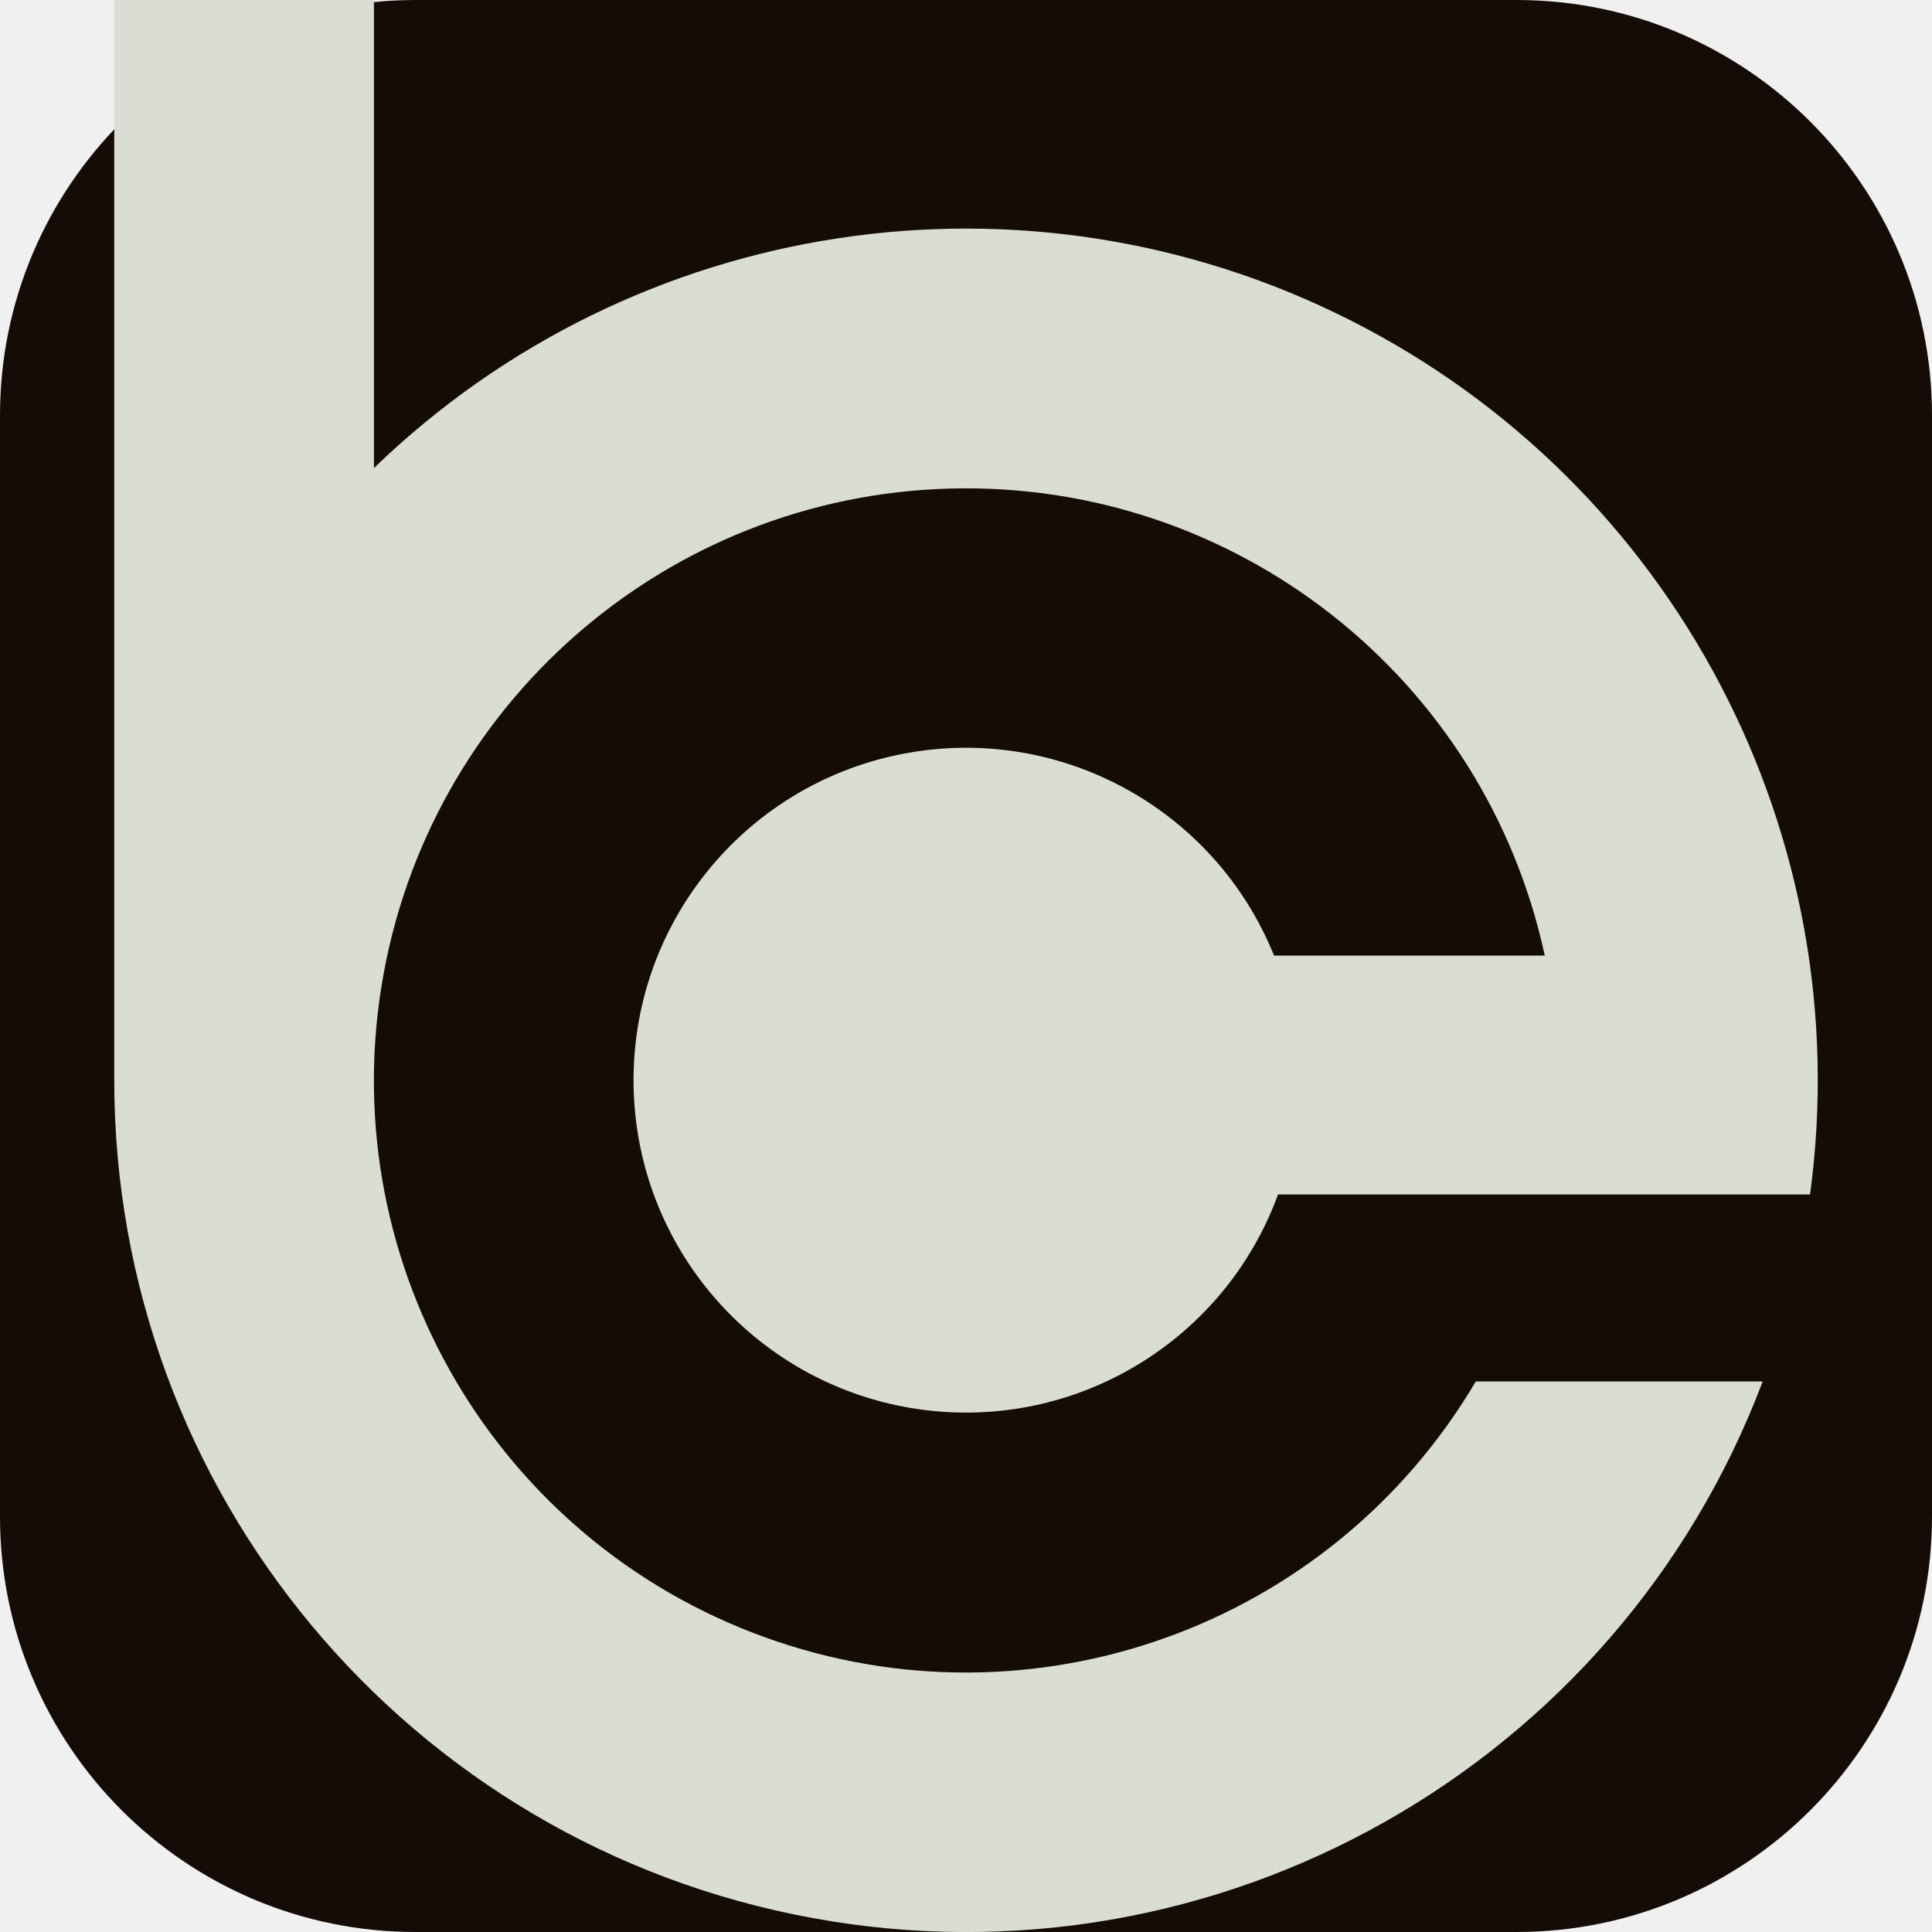
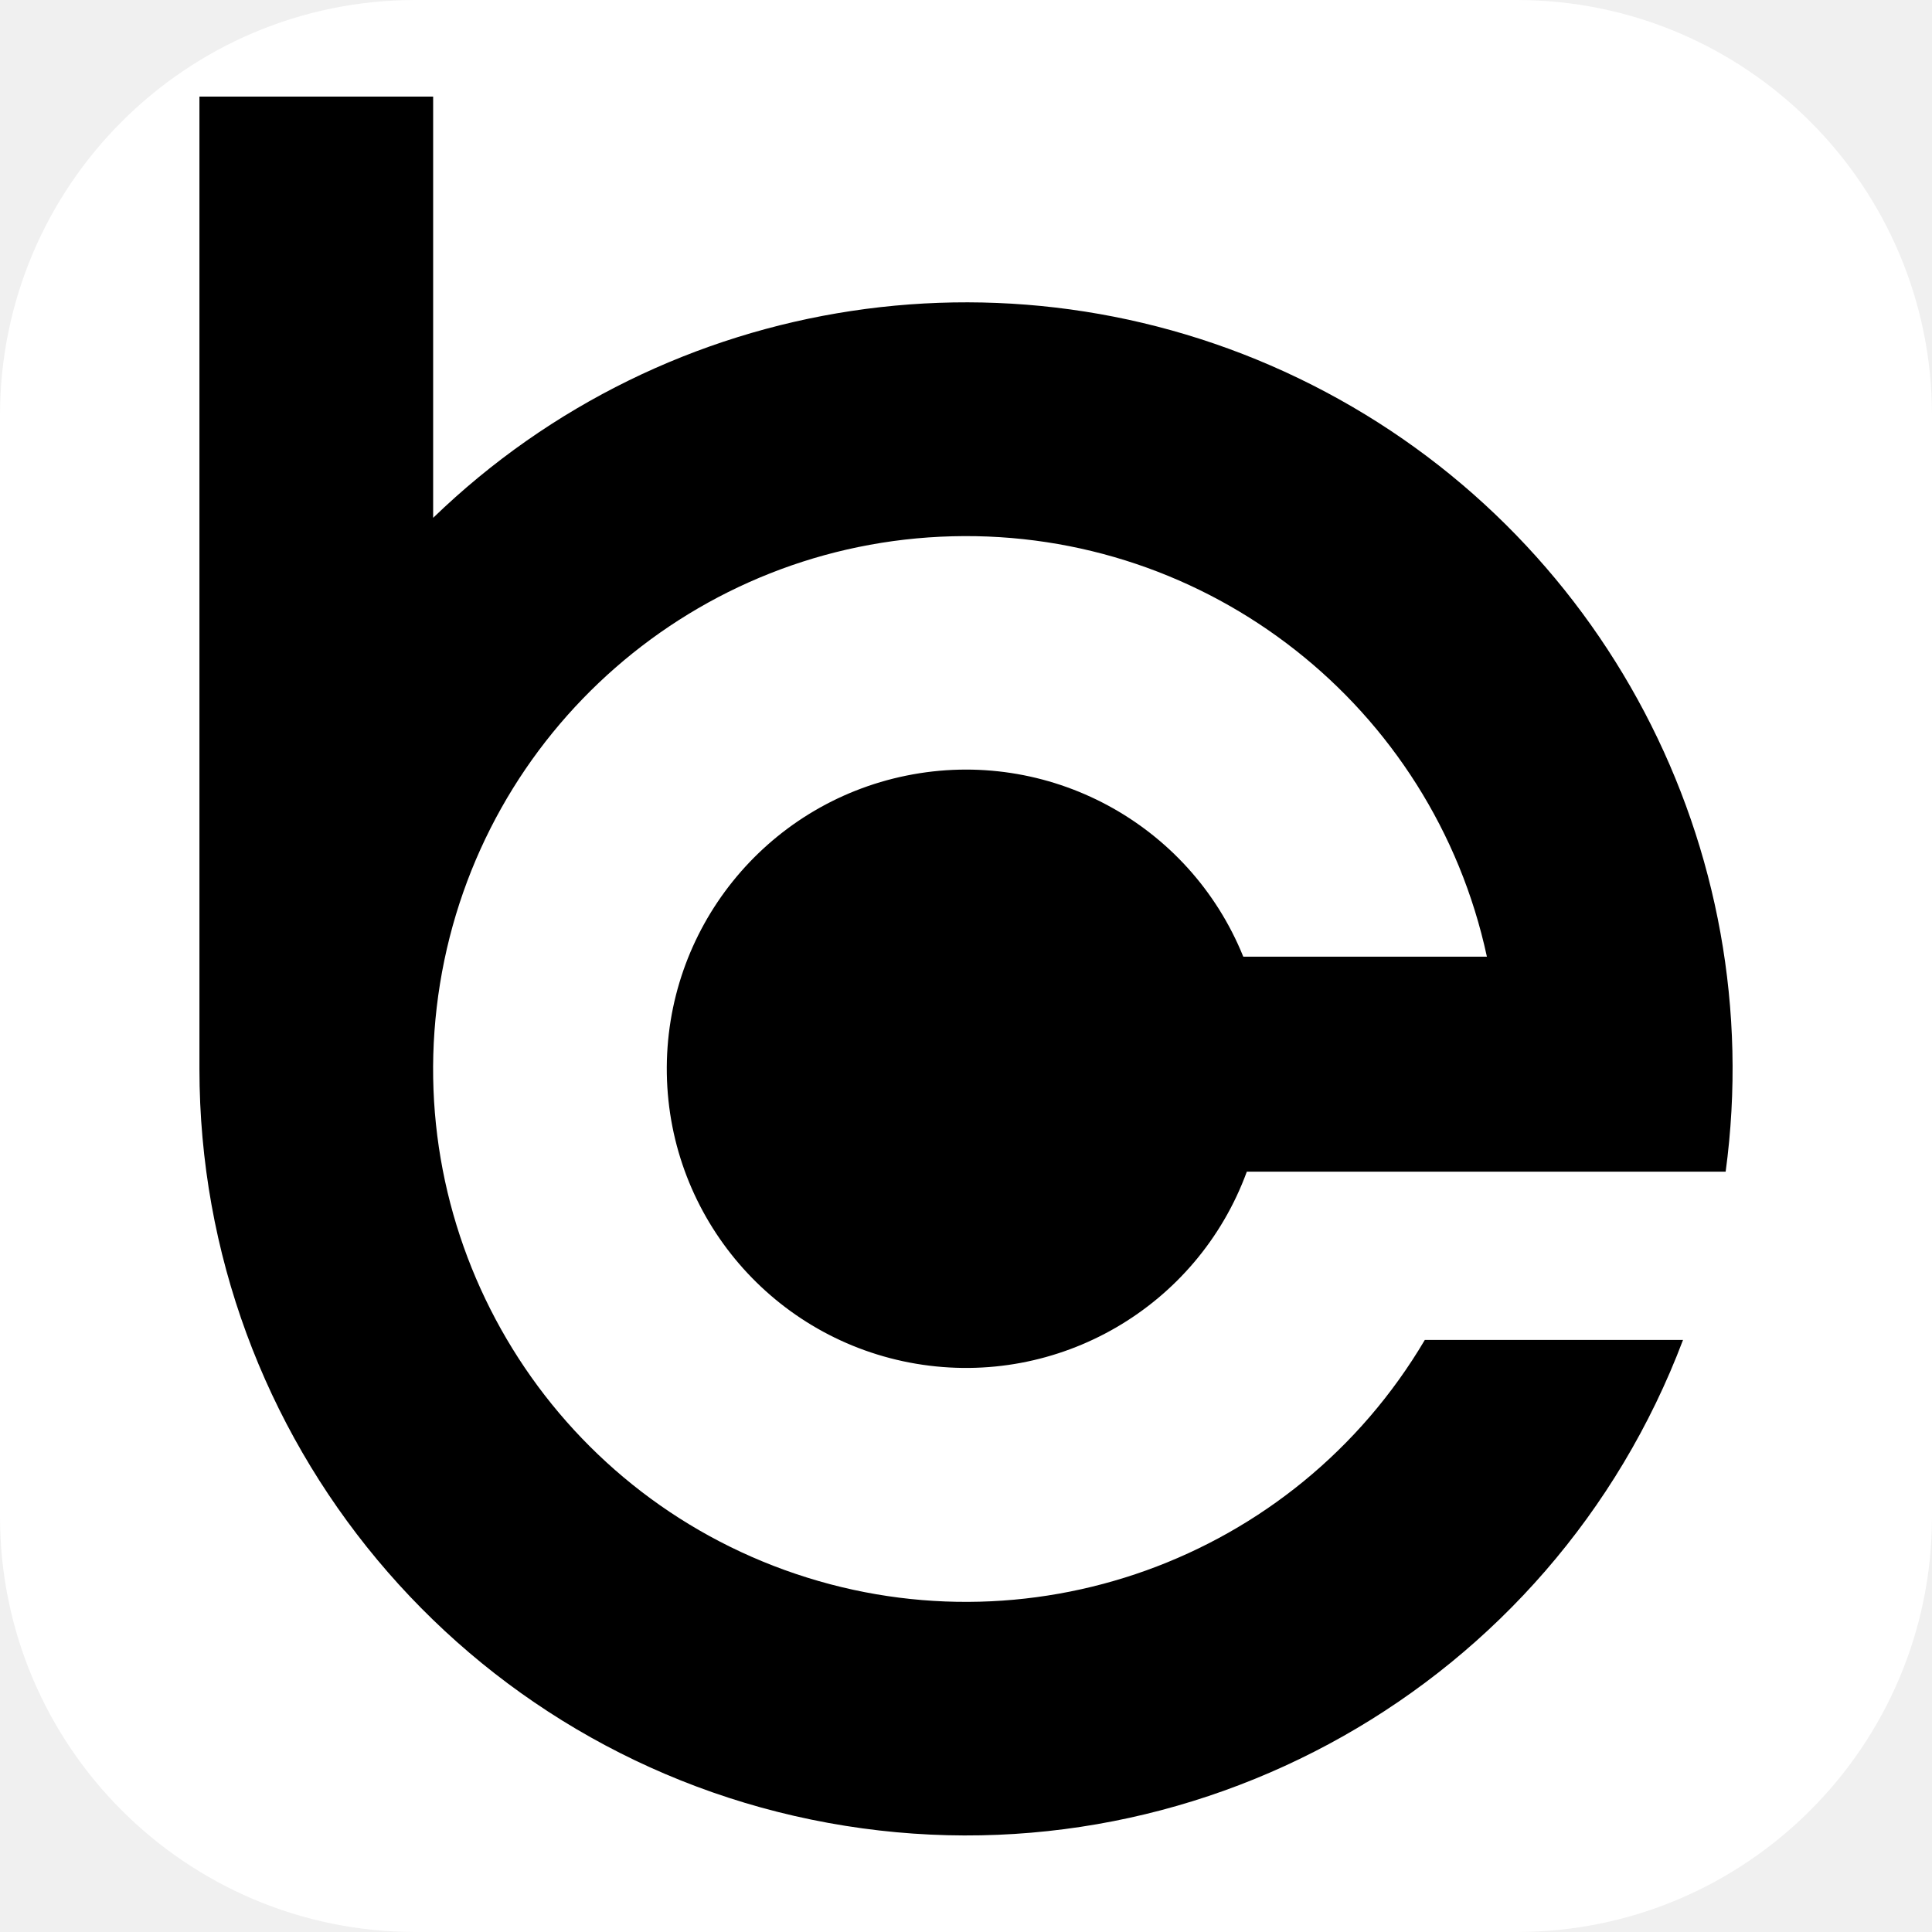
<svg xmlns="http://www.w3.org/2000/svg" viewBox="0 0 93 93" aria-label="blackeyeTech">
-   <rect width="93" height="93" rx="20" fill="#160C07" />
-   <path transform="translate(5.5,0)" d="     M 0,0     L 12.5,0     L 12.5,22.53     A 41 41 0 0 1 81.63,57.5     L 56.02,57.5     A 16 16 0 1 1 55.83,46     L 68.86,46     A 28.5 28.5 0 1 0 65.54,66.5     L 79.35,66.5     A 41 41 0 0 1 0,52     L 0,0     Z" fill="#D9DDD4" />
+   <rect width="93" height="93" rx="20" fill="#FFFFFF" />
+   <path transform="translate(9.6,4.65) scale(0.9)" d="     M 0,0     L 12.5,0     L 12.5,22.53     A 41 41 0 0 1 81.63,57.5     L 56.02,57.5     A 16 16 0 1 1 55.83,46     L 68.86,46     A 28.5 28.5 0 1 0 65.54,66.5     L 79.35,66.5     A 41 41 0 0 1 0,52     L 0,0     Z" fill="#000000" />
</svg>
